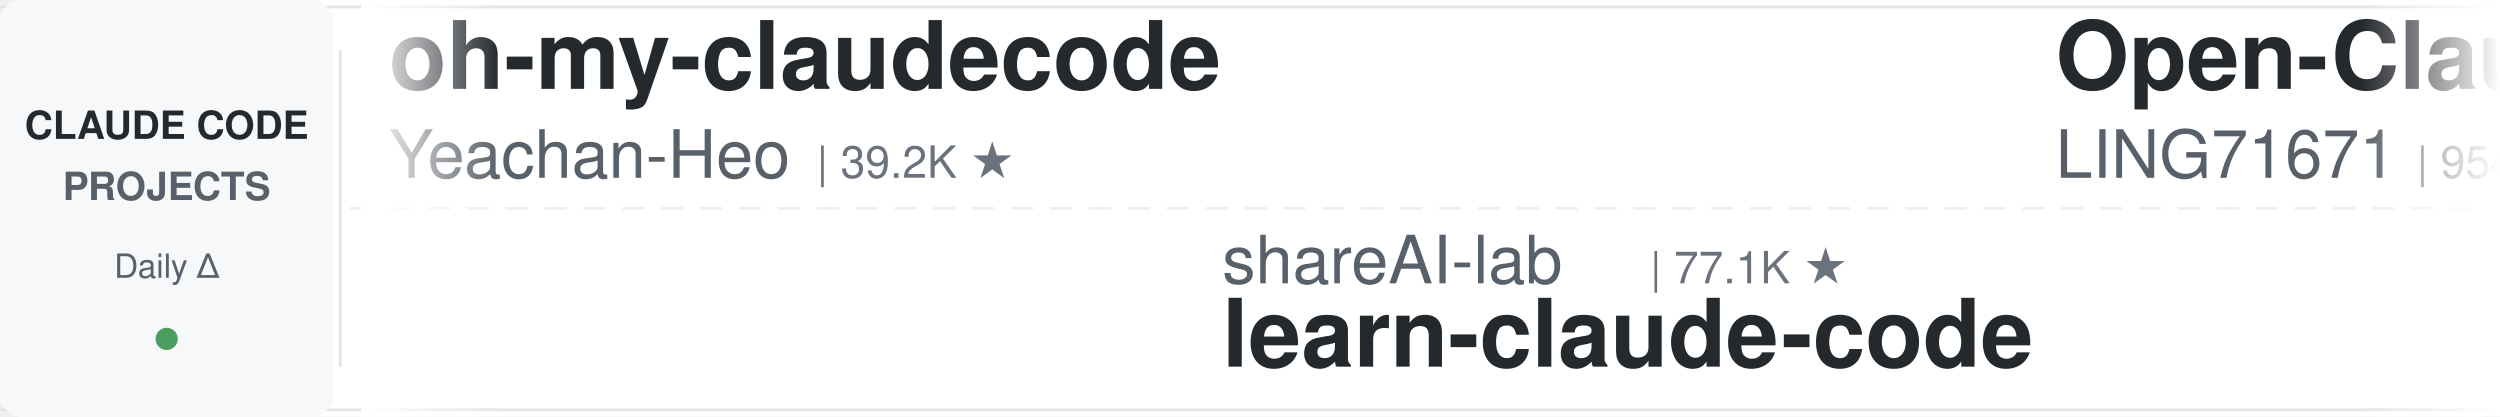
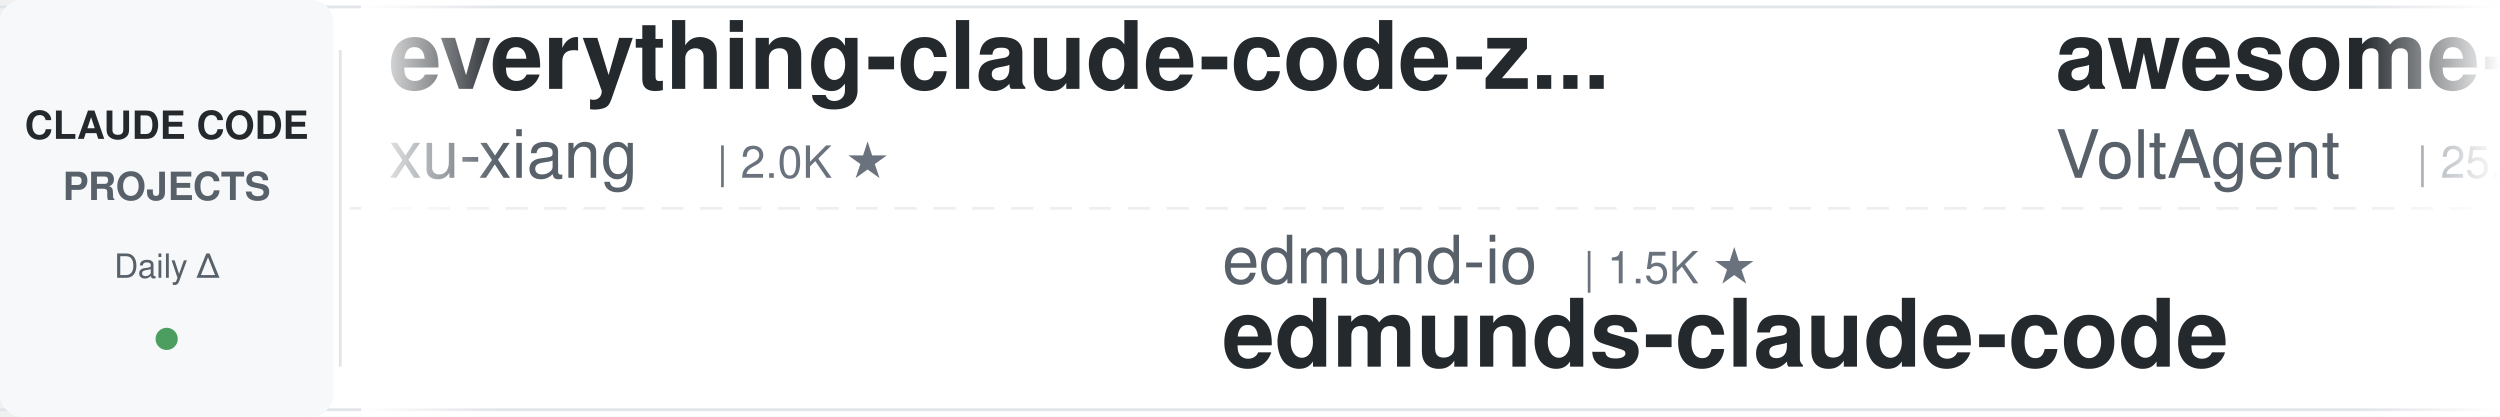
<svg xmlns="http://www.w3.org/2000/svg" width="900" height="150">
  <defs>
    <linearGradient id="leftFade" x1="0%" y1="0%" x2="100%" y2="0%">
      <stop offset="0%" style="stop-color:#ffffff;stop-opacity:1" />
      <stop offset="100%" style="stop-color:#ffffff;stop-opacity:0" />
    </linearGradient>
    <linearGradient id="rightFade" x1="0%" y1="0%" x2="100%" y2="0%">
      <stop offset="0%" style="stop-color:#ffffff;stop-opacity:0" />
      <stop offset="100%" style="stop-color:#ffffff;stop-opacity:1" />
    </linearGradient>
  </defs>
  <rect width="900" height="150" fill="#ffffff" rx="8" />
  <rect x="0" y="2" width="900" height="1" fill="#e1e4e8" />
  <rect x="0" y="147" width="900" height="1" fill="#e1e4e8" />
  <line x1="0" y1="75" x2="900" y2="75" stroke="#e1e4e8" stroke-width="1" stroke-dasharray="8 6" opacity="0.6" />
  <rect x="0" y="0" width="120" height="150" fill="#f6f8fa" rx="8" />
  <text x="60" y="50" font-family="-apple-system, BlinkMacSystemFont, 'Segoe UI', Helvetica, Arial, sans-serif" font-size="14" font-weight="600" fill="#24292e" text-anchor="middle">CLAUDE CODE</text>
  <text x="60" y="72" font-family="-apple-system, BlinkMacSystemFont, 'Segoe UI', Helvetica, Arial, sans-serif" font-size="14" font-weight="600" fill="#586069" text-anchor="middle">PROJECTS</text>
  <text x="60" y="100" font-family="-apple-system, BlinkMacSystemFont, 'Segoe UI', Helvetica, Arial, sans-serif" font-size="12" font-weight="500" fill="#586069" text-anchor="middle">Daily Δ</text>
  <circle cx="60" cy="122" r="4" fill="#22863a" opacity="0.8" />
  <rect x="122" y="18" width="1" height="114" fill="#e1e4e8" />
  <clipPath id="tickerClip">
    <rect x="130" y="0" width="770" height="150" />
  </clipPath>
  <g clip-path="url(#tickerClip)">
    <g id="tickerItems">
      <animateTransform attributeName="transform" attributeType="XML" type="translate" from="0 0" to="-3000 0" dur="54s" repeatCount="indefinite" />
      <g transform="translate(0, 0)">
-         <text x="140" y="32" font-family="-apple-system, BlinkMacSystemFont, 'Segoe UI', Helvetica, Arial, sans-serif" font-size="34" font-weight="600" fill="#24292e">oh-my-claudecode</text>
-         <text x="140" y="64" font-family="-apple-system, BlinkMacSystemFont, 'Segoe UI', Helvetica, Arial, sans-serif" font-size="24" font-weight="400" fill="#586069">Yeachan-Heo</text>
-         <text x="294" y="64" font-family="-apple-system, BlinkMacSystemFont, 'Segoe UI', Helvetica, Arial, sans-serif" font-size="16" font-weight="500" fill="#6a737d">| 39.2K ★</text>
+         <text x="140" y="32" font-family="-apple-system, BlinkMacSystemFont, 'Segoe UI', Helvetica, Arial, sans-serif" font-size="34" font-weight="600" fill="#24292e">everything-claude-code-z...</text>
+         <text x="140" y="64" font-family="-apple-system, BlinkMacSystemFont, 'Segoe UI', Helvetica, Arial, sans-serif" font-size="24" font-weight="400" fill="#586069">xu-xiang</text>
+         <text x="258" y="64" font-family="-apple-system, BlinkMacSystemFont, 'Segoe UI', Helvetica, Arial, sans-serif" font-size="16" font-weight="500" fill="#6a737d">| 2.0K ★</text>
      </g>
      <g transform="translate(300, 0)">
-         <text x="140" y="102" font-family="-apple-system, BlinkMacSystemFont, 'Segoe UI', Helvetica, Arial, sans-serif" font-size="24" font-weight="400" fill="#586069">shareAI-lab</text>
-         <text x="294" y="102" font-family="-apple-system, BlinkMacSystemFont, 'Segoe UI', Helvetica, Arial, sans-serif" font-size="16" font-weight="500" fill="#6a737d">| 77.1K ★</text>
-         <text x="140" y="132" font-family="-apple-system, BlinkMacSystemFont, 'Segoe UI', Helvetica, Arial, sans-serif" font-size="34" font-weight="600" fill="#24292e">learn-claude-code</text>
+         <text x="140" y="102" font-family="-apple-system, BlinkMacSystemFont, 'Segoe UI', Helvetica, Arial, sans-serif" font-size="24" font-weight="400" fill="#586069">edmund-io</text>
+         <text x="270" y="102" font-family="-apple-system, BlinkMacSystemFont, 'Segoe UI', Helvetica, Arial, sans-serif" font-size="16" font-weight="500" fill="#6a737d">| 1.5K ★</text>
+         <text x="140" y="132" font-family="-apple-system, BlinkMacSystemFont, 'Segoe UI', Helvetica, Arial, sans-serif" font-size="34" font-weight="600" fill="#24292e">edmunds-claude-code</text>
      </g>
      <g transform="translate(600, 0)">
-         <text x="140" y="32" font-family="-apple-system, BlinkMacSystemFont, 'Segoe UI', Helvetica, Arial, sans-serif" font-size="34" font-weight="600" fill="#24292e">Open-ClaudeCode</text>
-         <text x="140" y="64" font-family="-apple-system, BlinkMacSystemFont, 'Segoe UI', Helvetica, Arial, sans-serif" font-size="24" font-weight="400" fill="#586069">LING71671</text>
-         <text x="270" y="64" font-family="-apple-system, BlinkMacSystemFont, 'Segoe UI', Helvetica, Arial, sans-serif" font-size="16" font-weight="500" fill="#6a737d">| 954 ★</text>
+         <text x="140" y="32" font-family="-apple-system, BlinkMacSystemFont, 'Segoe UI', Helvetica, Arial, sans-serif" font-size="34" font-weight="600" fill="#24292e">awesome-claude-code-suba...</text>
+         <text x="140" y="64" font-family="-apple-system, BlinkMacSystemFont, 'Segoe UI', Helvetica, Arial, sans-serif" font-size="24" font-weight="400" fill="#586069">VoltAgent</text>
+         <text x="270" y="64" font-family="-apple-system, BlinkMacSystemFont, 'Segoe UI', Helvetica, Arial, sans-serif" font-size="16" font-weight="500" fill="#6a737d">| 25.2K ★</text>
      </g>
      <g transform="translate(900, 0)">
-         <text x="140" y="102" font-family="-apple-system, BlinkMacSystemFont, 'Segoe UI', Helvetica, Arial, sans-serif" font-size="24" font-weight="400" fill="#586069">repowise-dev</text>
-         <text x="306" y="102" font-family="-apple-system, BlinkMacSystemFont, 'Segoe UI', Helvetica, Arial, sans-serif" font-size="16" font-weight="500" fill="#6a737d">| 1.2K ★</text>
-         <text x="140" y="132" font-family="-apple-system, BlinkMacSystemFont, 'Segoe UI', Helvetica, Arial, sans-serif" font-size="34" font-weight="600" fill="#24292e">claude-code-prompts</text>
+         <text x="140" y="102" font-family="-apple-system, BlinkMacSystemFont, 'Segoe UI', Helvetica, Arial, sans-serif" font-size="24" font-weight="400" fill="#586069">centminmod</text>
+         <text x="282" y="102" font-family="-apple-system, BlinkMacSystemFont, 'Segoe UI', Helvetica, Arial, sans-serif" font-size="16" font-weight="500" fill="#6a737d">| 2.6K ★</text>
+         <text x="140" y="132" font-family="-apple-system, BlinkMacSystemFont, 'Segoe UI', Helvetica, Arial, sans-serif" font-size="34" font-weight="600" fill="#24292e">my-claude-code-setup</text>
      </g>
      <g transform="translate(1200, 0)">
-         <text x="140" y="32" font-family="-apple-system, BlinkMacSystemFont, 'Segoe UI', Helvetica, Arial, sans-serif" font-size="34" font-weight="600" fill="#24292e">andrej-karpathy-skills</text>
-         <text x="140" y="64" font-family="-apple-system, BlinkMacSystemFont, 'Segoe UI', Helvetica, Arial, sans-serif" font-size="24" font-weight="400" fill="#586069">multica-ai</text>
-         <text x="282" y="64" font-family="-apple-system, BlinkMacSystemFont, 'Segoe UI', Helvetica, Arial, sans-serif" font-size="16" font-weight="500" fill="#6a737d">| 214.0K ★</text>
+         <text x="140" y="32" font-family="-apple-system, BlinkMacSystemFont, 'Segoe UI', Helvetica, Arial, sans-serif" font-size="34" font-weight="600" fill="#24292e">claude-code-source</text>
+         <text x="140" y="64" font-family="-apple-system, BlinkMacSystemFont, 'Segoe UI', Helvetica, Arial, sans-serif" font-size="24" font-weight="400" fill="#586069">hangsman</text>
+         <text x="258" y="64" font-family="-apple-system, BlinkMacSystemFont, 'Segoe UI', Helvetica, Arial, sans-serif" font-size="16" font-weight="500" fill="#6a737d">| 795 ★</text>
      </g>
      <g transform="translate(1500, 0)">
-         <text x="140" y="102" font-family="-apple-system, BlinkMacSystemFont, 'Segoe UI', Helvetica, Arial, sans-serif" font-size="24" font-weight="400" fill="#586069">lorryjovens-hub</text>
-         <text x="342" y="102" font-family="-apple-system, BlinkMacSystemFont, 'Segoe UI', Helvetica, Arial, sans-serif" font-size="16" font-weight="500" fill="#6a737d">| 1.7K ★</text>
-         <text x="140" y="132" font-family="-apple-system, BlinkMacSystemFont, 'Segoe UI', Helvetica, Arial, sans-serif" font-size="34" font-weight="600" fill="#24292e">claude-code-rust</text>
+         <text x="140" y="102" font-family="-apple-system, BlinkMacSystemFont, 'Segoe UI', Helvetica, Arial, sans-serif" font-size="24" font-weight="400" fill="#586069">AprilNEA</text>
+         <text x="258" y="102" font-family="-apple-system, BlinkMacSystemFont, 'Segoe UI', Helvetica, Arial, sans-serif" font-size="16" font-weight="500" fill="#6a737d">| 391 ★</text>
+         <text x="140" y="132" font-family="-apple-system, BlinkMacSystemFont, 'Segoe UI', Helvetica, Arial, sans-serif" font-size="34" font-weight="600" fill="#24292e">claude-code-source</text>
      </g>
      <g transform="translate(1800, 0)">
-         <text x="140" y="32" font-family="-apple-system, BlinkMacSystemFont, 'Segoe UI', Helvetica, Arial, sans-serif" font-size="34" font-weight="600" fill="#24292e">claude-code-action</text>
-         <text x="140" y="64" font-family="-apple-system, BlinkMacSystemFont, 'Segoe UI', Helvetica, Arial, sans-serif" font-size="24" font-weight="400" fill="#586069">anthropics</text>
-         <text x="282" y="64" font-family="-apple-system, BlinkMacSystemFont, 'Segoe UI', Helvetica, Arial, sans-serif" font-size="16" font-weight="500" fill="#6a737d">| 8.9K ★</text>
+         <text x="140" y="32" font-family="-apple-system, BlinkMacSystemFont, 'Segoe UI', Helvetica, Arial, sans-serif" font-size="34" font-weight="600" fill="#24292e">claude-code-rev</text>
+         <text x="140" y="64" font-family="-apple-system, BlinkMacSystemFont, 'Segoe UI', Helvetica, Arial, sans-serif" font-size="24" font-weight="400" fill="#586069">oboard</text>
+         <text x="234" y="64" font-family="-apple-system, BlinkMacSystemFont, 'Segoe UI', Helvetica, Arial, sans-serif" font-size="16" font-weight="500" fill="#6a737d">| 3.3K ★</text>
      </g>
      <g transform="translate(2100, 0)">
-         <text x="140" y="102" font-family="-apple-system, BlinkMacSystemFont, 'Segoe UI', Helvetica, Arial, sans-serif" font-size="24" font-weight="400" fill="#586069">pedrohcgs</text>
-         <text x="270" y="102" font-family="-apple-system, BlinkMacSystemFont, 'Segoe UI', Helvetica, Arial, sans-serif" font-size="16" font-weight="500" fill="#6a737d">| 1.6K ★</text>
-         <text x="140" y="132" font-family="-apple-system, BlinkMacSystemFont, 'Segoe UI', Helvetica, Arial, sans-serif" font-size="34" font-weight="600" fill="#24292e">claude-code-my-workflow</text>
+         <text x="140" y="102" font-family="-apple-system, BlinkMacSystemFont, 'Segoe UI', Helvetica, Arial, sans-serif" font-size="24" font-weight="400" fill="#586069">FlorianBruniaux</text>
+         <text x="342" y="102" font-family="-apple-system, BlinkMacSystemFont, 'Segoe UI', Helvetica, Arial, sans-serif" font-size="16" font-weight="500" fill="#6a737d">| 6.0K ★</text>
+         <text x="140" y="132" font-family="-apple-system, BlinkMacSystemFont, 'Segoe UI', Helvetica, Arial, sans-serif" font-size="34" font-weight="600" fill="#24292e">claude-code-ultimate-gui...</text>
      </g>
      <g transform="translate(2400, 0)">
-         <text x="140" y="32" font-family="-apple-system, BlinkMacSystemFont, 'Segoe UI', Helvetica, Arial, sans-serif" font-size="34" font-weight="600" fill="#24292e">awesome-claude-code</text>
-         <text x="140" y="64" font-family="-apple-system, BlinkMacSystemFont, 'Segoe UI', Helvetica, Arial, sans-serif" font-size="24" font-weight="400" fill="#586069">jqueryscript</text>
-         <text x="306" y="64" font-family="-apple-system, BlinkMacSystemFont, 'Segoe UI', Helvetica, Arial, sans-serif" font-size="16" font-weight="500" fill="#6a737d">| 517 ★</text>
+         <text x="140" y="32" font-family="-apple-system, BlinkMacSystemFont, 'Segoe UI', Helvetica, Arial, sans-serif" font-size="34" font-weight="600" fill="#24292e">Claude-Code-Source-Study</text>
+         <text x="140" y="64" font-family="-apple-system, BlinkMacSystemFont, 'Segoe UI', Helvetica, Arial, sans-serif" font-size="24" font-weight="400" fill="#586069">luyao618</text>
+         <text x="258" y="64" font-family="-apple-system, BlinkMacSystemFont, 'Segoe UI', Helvetica, Arial, sans-serif" font-size="16" font-weight="500" fill="#6a737d">| 1.7K ★</text>
      </g>
      <g transform="translate(2700, 0)">
-         <text x="140" y="102" font-family="-apple-system, BlinkMacSystemFont, 'Segoe UI', Helvetica, Arial, sans-serif" font-size="24" font-weight="400" fill="#586069">luyao618</text>
-         <text x="258" y="102" font-family="-apple-system, BlinkMacSystemFont, 'Segoe UI', Helvetica, Arial, sans-serif" font-size="16" font-weight="500" fill="#6a737d">| 1.7K ★</text>
-         <text x="140" y="132" font-family="-apple-system, BlinkMacSystemFont, 'Segoe UI', Helvetica, Arial, sans-serif" font-size="34" font-weight="600" fill="#24292e">Claude-Code-Source-Study</text>
+         <text x="140" y="102" font-family="-apple-system, BlinkMacSystemFont, 'Segoe UI', Helvetica, Arial, sans-serif" font-size="24" font-weight="400" fill="#586069">Pimzino</text>
+         <text x="246" y="102" font-family="-apple-system, BlinkMacSystemFont, 'Segoe UI', Helvetica, Arial, sans-serif" font-size="16" font-weight="500" fill="#6a737d">| 3.9K ★</text>
+         <text x="140" y="132" font-family="-apple-system, BlinkMacSystemFont, 'Segoe UI', Helvetica, Arial, sans-serif" font-size="34" font-weight="600" fill="#24292e">claude-code-spec-workflo...</text>
      </g>
      <g transform="translate(3000, 0)">
-         <text x="140" y="32" font-family="-apple-system, BlinkMacSystemFont, 'Segoe UI', Helvetica, Arial, sans-serif" font-size="34" font-weight="600" fill="#24292e">oh-my-claudecode</text>
-         <text x="140" y="64" font-family="-apple-system, BlinkMacSystemFont, 'Segoe UI', Helvetica, Arial, sans-serif" font-size="24" font-weight="400" fill="#586069">Yeachan-Heo</text>
-         <text x="294" y="64" font-family="-apple-system, BlinkMacSystemFont, 'Segoe UI', Helvetica, Arial, sans-serif" font-size="16" font-weight="500" fill="#6a737d">| 39.2K ★</text>
+         <text x="140" y="32" font-family="-apple-system, BlinkMacSystemFont, 'Segoe UI', Helvetica, Arial, sans-serif" font-size="34" font-weight="600" fill="#24292e">everything-claude-code-z...</text>
+         <text x="140" y="64" font-family="-apple-system, BlinkMacSystemFont, 'Segoe UI', Helvetica, Arial, sans-serif" font-size="24" font-weight="400" fill="#586069">xu-xiang</text>
+         <text x="258" y="64" font-family="-apple-system, BlinkMacSystemFont, 'Segoe UI', Helvetica, Arial, sans-serif" font-size="16" font-weight="500" fill="#6a737d">| 2.0K ★</text>
      </g>
      <g transform="translate(3300, 0)">
-         <text x="140" y="102" font-family="-apple-system, BlinkMacSystemFont, 'Segoe UI', Helvetica, Arial, sans-serif" font-size="24" font-weight="400" fill="#586069">shareAI-lab</text>
-         <text x="294" y="102" font-family="-apple-system, BlinkMacSystemFont, 'Segoe UI', Helvetica, Arial, sans-serif" font-size="16" font-weight="500" fill="#6a737d">| 77.1K ★</text>
-         <text x="140" y="132" font-family="-apple-system, BlinkMacSystemFont, 'Segoe UI', Helvetica, Arial, sans-serif" font-size="34" font-weight="600" fill="#24292e">learn-claude-code</text>
+         <text x="140" y="102" font-family="-apple-system, BlinkMacSystemFont, 'Segoe UI', Helvetica, Arial, sans-serif" font-size="24" font-weight="400" fill="#586069">edmund-io</text>
+         <text x="270" y="102" font-family="-apple-system, BlinkMacSystemFont, 'Segoe UI', Helvetica, Arial, sans-serif" font-size="16" font-weight="500" fill="#6a737d">| 1.5K ★</text>
+         <text x="140" y="132" font-family="-apple-system, BlinkMacSystemFont, 'Segoe UI', Helvetica, Arial, sans-serif" font-size="34" font-weight="600" fill="#24292e">edmunds-claude-code</text>
      </g>
      <g transform="translate(3600, 0)">
-         <text x="140" y="32" font-family="-apple-system, BlinkMacSystemFont, 'Segoe UI', Helvetica, Arial, sans-serif" font-size="34" font-weight="600" fill="#24292e">Open-ClaudeCode</text>
-         <text x="140" y="64" font-family="-apple-system, BlinkMacSystemFont, 'Segoe UI', Helvetica, Arial, sans-serif" font-size="24" font-weight="400" fill="#586069">LING71671</text>
-         <text x="270" y="64" font-family="-apple-system, BlinkMacSystemFont, 'Segoe UI', Helvetica, Arial, sans-serif" font-size="16" font-weight="500" fill="#6a737d">| 954 ★</text>
+         <text x="140" y="32" font-family="-apple-system, BlinkMacSystemFont, 'Segoe UI', Helvetica, Arial, sans-serif" font-size="34" font-weight="600" fill="#24292e">awesome-claude-code-suba...</text>
+         <text x="140" y="64" font-family="-apple-system, BlinkMacSystemFont, 'Segoe UI', Helvetica, Arial, sans-serif" font-size="24" font-weight="400" fill="#586069">VoltAgent</text>
+         <text x="270" y="64" font-family="-apple-system, BlinkMacSystemFont, 'Segoe UI', Helvetica, Arial, sans-serif" font-size="16" font-weight="500" fill="#6a737d">| 25.2K ★</text>
      </g>
      <g transform="translate(3900, 0)">
-         <text x="140" y="102" font-family="-apple-system, BlinkMacSystemFont, 'Segoe UI', Helvetica, Arial, sans-serif" font-size="24" font-weight="400" fill="#586069">repowise-dev</text>
-         <text x="306" y="102" font-family="-apple-system, BlinkMacSystemFont, 'Segoe UI', Helvetica, Arial, sans-serif" font-size="16" font-weight="500" fill="#6a737d">| 1.2K ★</text>
-         <text x="140" y="132" font-family="-apple-system, BlinkMacSystemFont, 'Segoe UI', Helvetica, Arial, sans-serif" font-size="34" font-weight="600" fill="#24292e">claude-code-prompts</text>
+         <text x="140" y="102" font-family="-apple-system, BlinkMacSystemFont, 'Segoe UI', Helvetica, Arial, sans-serif" font-size="24" font-weight="400" fill="#586069">centminmod</text>
+         <text x="282" y="102" font-family="-apple-system, BlinkMacSystemFont, 'Segoe UI', Helvetica, Arial, sans-serif" font-size="16" font-weight="500" fill="#6a737d">| 2.6K ★</text>
+         <text x="140" y="132" font-family="-apple-system, BlinkMacSystemFont, 'Segoe UI', Helvetica, Arial, sans-serif" font-size="34" font-weight="600" fill="#24292e">my-claude-code-setup</text>
      </g>
    </g>
  </g>
  <rect x="130" y="0" width="50" height="150" fill="url(#leftFade)" />
  <rect x="850" y="0" width="50" height="150" fill="url(#rightFade)" />
</svg>
